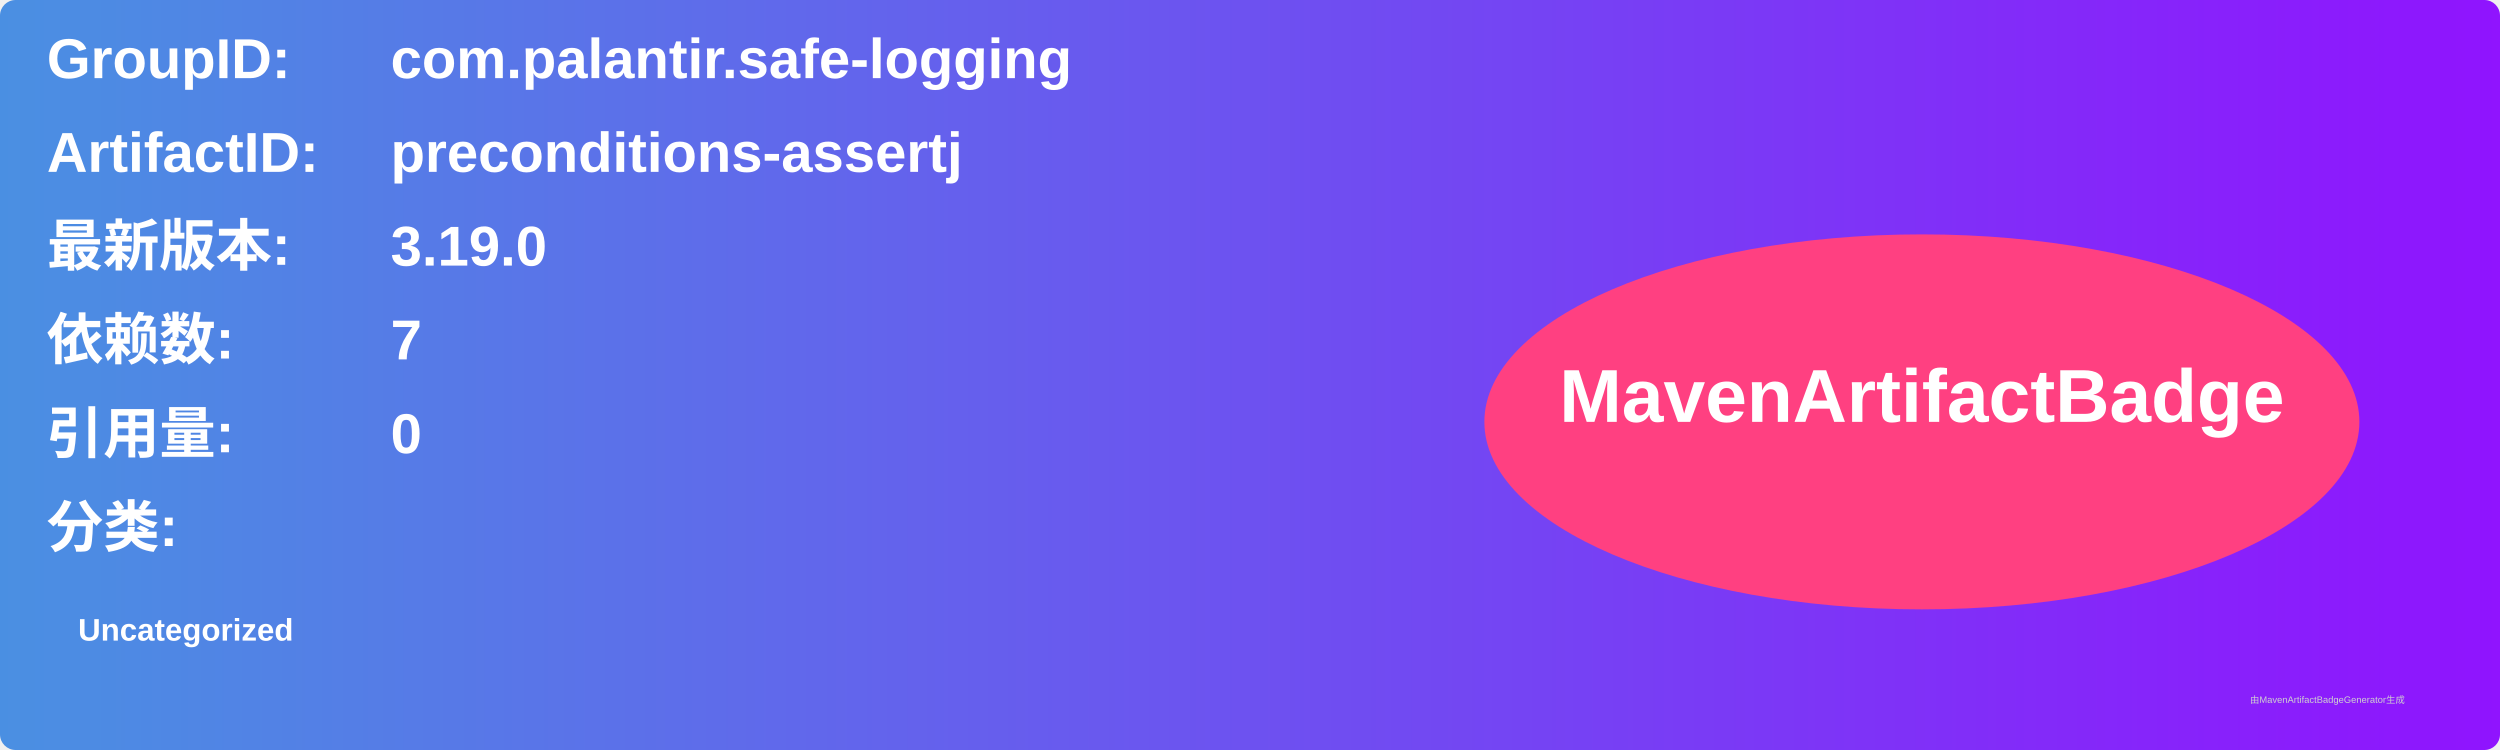
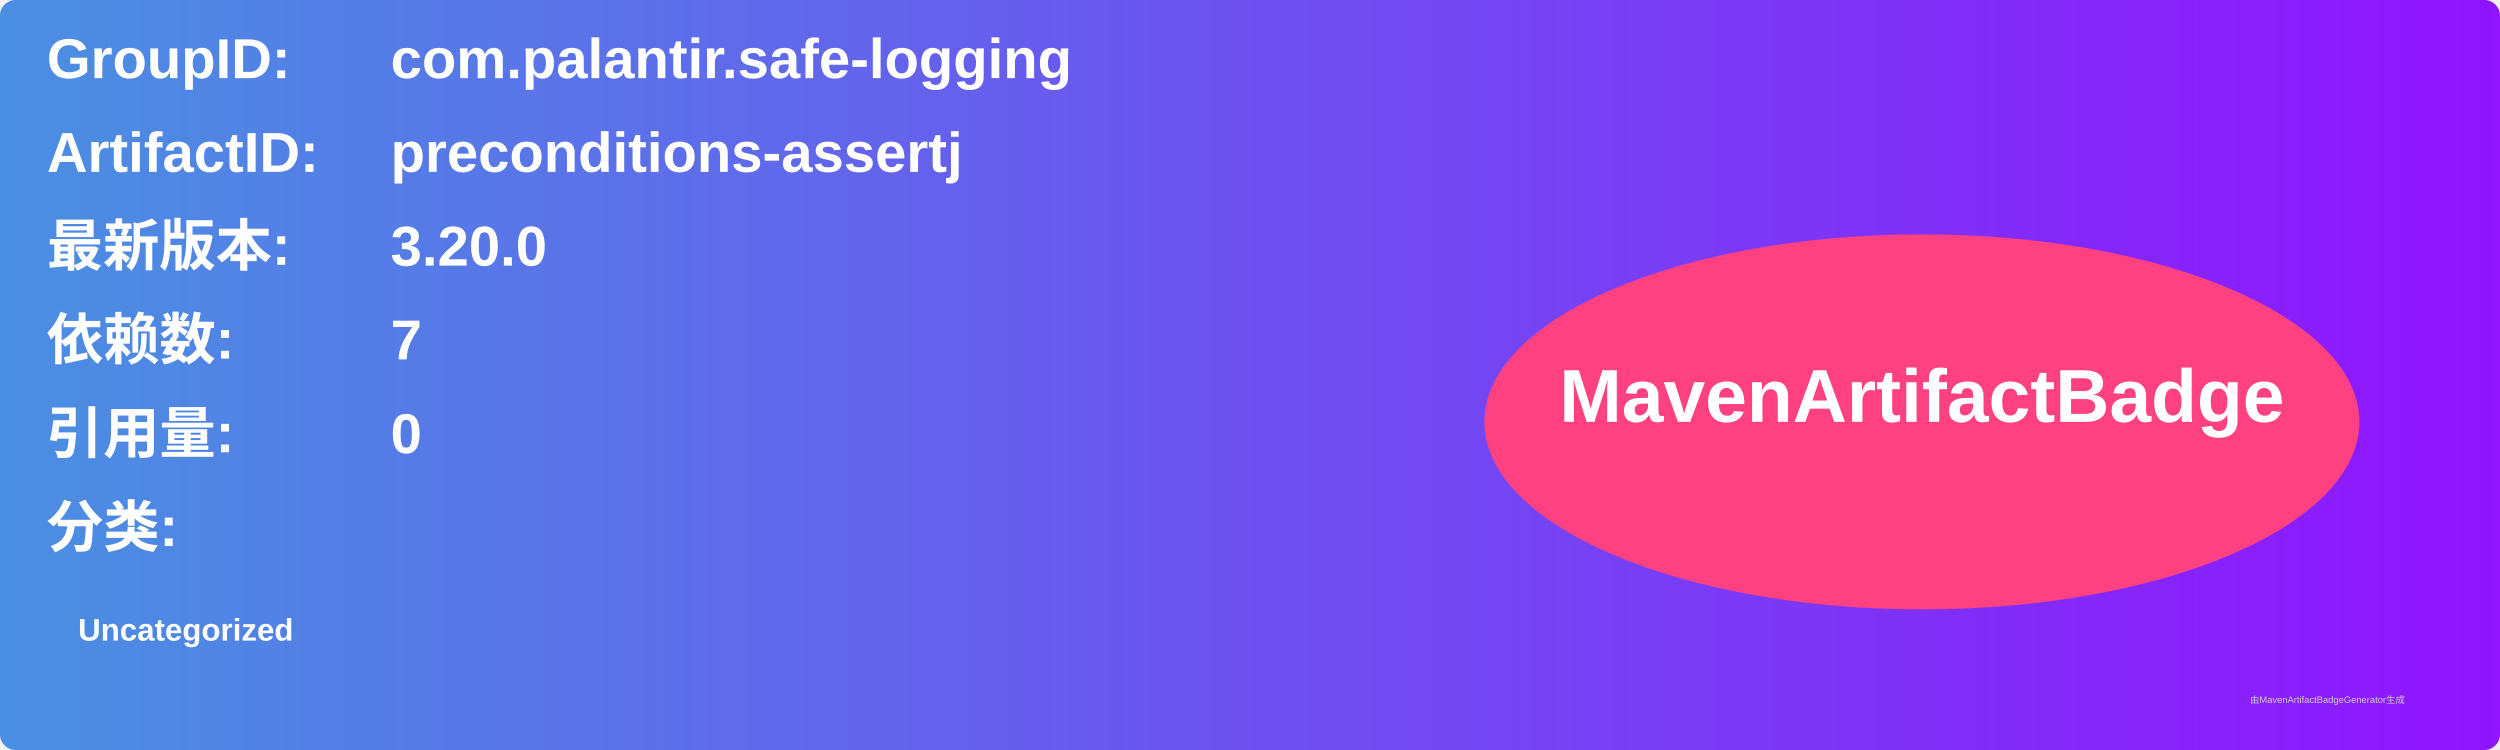
<svg xmlns="http://www.w3.org/2000/svg" width="800" height="240" viewBox="0 0 800 240">
  <linearGradient id="grad" x1="0%" y1="0%" x2="100%" y2="0%">
    <stop offset="0%" stop-color="#4a90e2" />
    <stop offset="100%" stop-color="#9013fe" />
  </linearGradient>
  <rect width="100%" height="100%" rx="5" ry="5" fill="url(#grad)" />
  <g transform="translate(15, 15)">
    <text x="0" y="10" font-family="Arial" font-size="18" fill="white" font-weight="bold" width="260">GroupID:</text>
    <text x="110" y="10" font-family="Arial" font-size="18" fill="white" font-weight="bold" width="460">com.palantir.safe-logging</text>
    <text x="0" y="40" font-family="Arial" font-size="18" fill="white" font-weight="bold" width="260">ArtifactID:</text>
    <text x="110" y="40" font-family="Arial" font-size="18" fill="white" font-weight="bold" width="460">preconditions-assertj</text>
    <text x="0" y="70" font-family="Arial" font-size="18" fill="white" font-weight="bold">最新版本:</text>
    <text x="110" y="70" font-family="Arial" font-size="18" fill="white" font-weight="bold">
-       <tspan font-weight="bold">3.19.0</tspan>
+       <tspan font-weight="bold">3.20.0</tspan>
    </text>
    <text x="0" y="100" font-family="Arial" font-size="18" fill="white" font-weight="bold">依赖数: </text>
    <text x="110" y="100" font-family="Arial" font-size="18" fill="white">
      <tspan font-weight="bold">7</tspan>
    </text>
    <text x="0" y="130" font-family="Arial" font-size="18" fill="white" font-weight="bold">引用量: </text>
    <text x="110" y="130" font-family="Arial" font-size="18" fill="white">
      <tspan font-weight="bold">0</tspan>
    </text>
    <text x="0" y="160" font-family="Arial" font-size="18" fill="white" font-weight="bold">分类:</text>
    <text x="10" y="190" font-family="Arial" font-size="10" fill="white">
      <tspan font-weight="bold">Uncategorized</tspan>
    </text>
    <ellipse cx="600" cy="120" rx="140" ry="60" fill="#ff4081" />
    <text x="600" y="120" text-anchor="middle" font-family="Arial" font-size="24" fill="white" font-weight="bold">MavenArtifactBadge</text>
  </g>
  <text x="720" y="225" font-family="Arial" font-size="3" fill="#d0d0d0">由MavenArtifactBadgeGenerator生成</text>
</svg>
